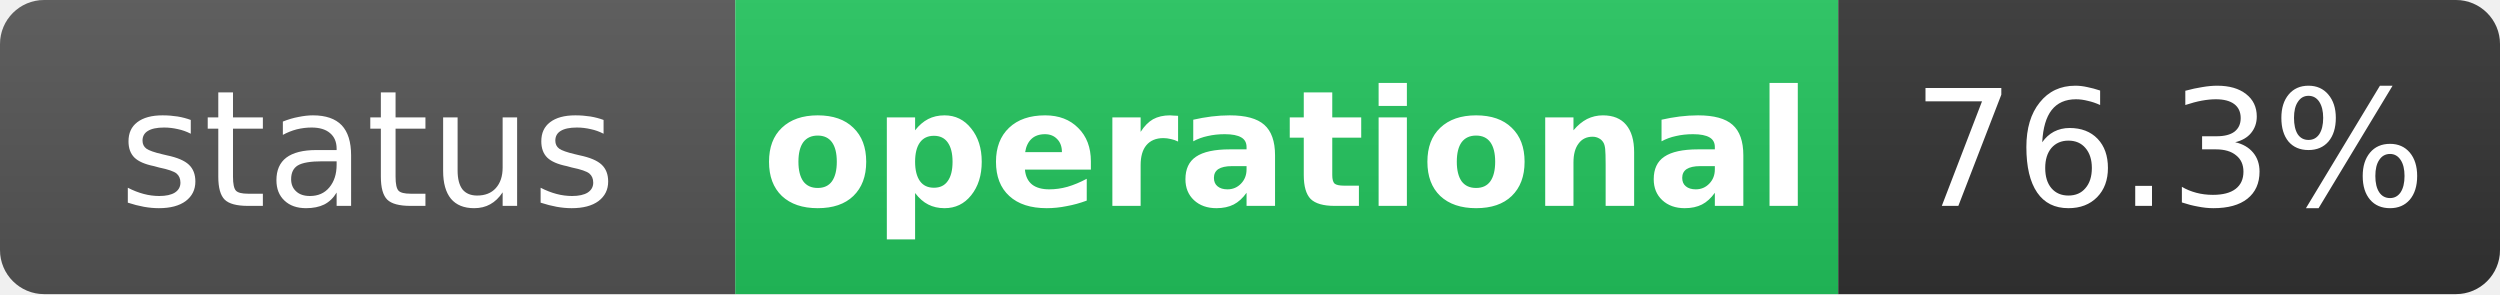
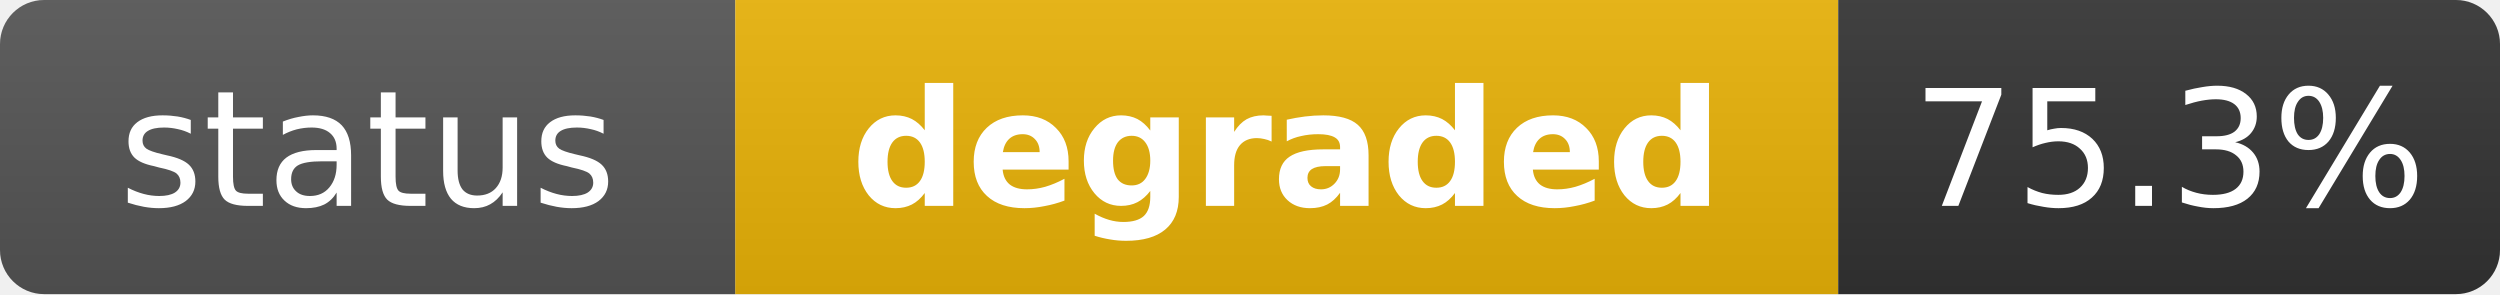
- <svg xmlns="http://www.w3.org/2000/svg" width="170" height="20" role="img" aria-label="status: operational">
+ <svg xmlns="http://www.w3.org/2000/svg" width="170" height="20" role="img" aria-label="status: degraded">
  <linearGradient id="s" x2="0" y2="100%">
    <stop offset="0" stop-color="#bbb" stop-opacity=".1" />
    <stop offset="1" stop-opacity=".1" />
  </linearGradient>
  <clipPath id="r">
    <rect width="170" height="20" rx="3" fill="#fff" />
  </clipPath>
  <g clip-path="url(#r)">
    <rect width="50" height="20" fill="#555" />
-     <rect x="50" width="75" height="20" fill="#22c55e" />
+     <rect x="50" width="75" height="20" fill="#eab308" />
    <rect x="125" width="45" height="20" fill="#333" />
    <rect width="170" height="20" fill="url(#s)" />
  </g>
  <g fill="#fff" text-anchor="middle" font-family="Verdana,Geneva,DejaVu Sans,sans-serif" text-rendering="geometricPrecision" font-size="11">
    <text x="25" y="14" fill="#fff">status</text>
-     <text x="87.5" y="14" fill="#fff" font-weight="bold">operational</text>
-     <text x="147.5" y="14" fill="#fff">76.3%</text>
+     <text x="87.5" y="14" fill="#fff" font-weight="bold">degraded</text>
+     <text x="147.5" y="14" fill="#fff">75.3%</text>
  </g>
</svg>
